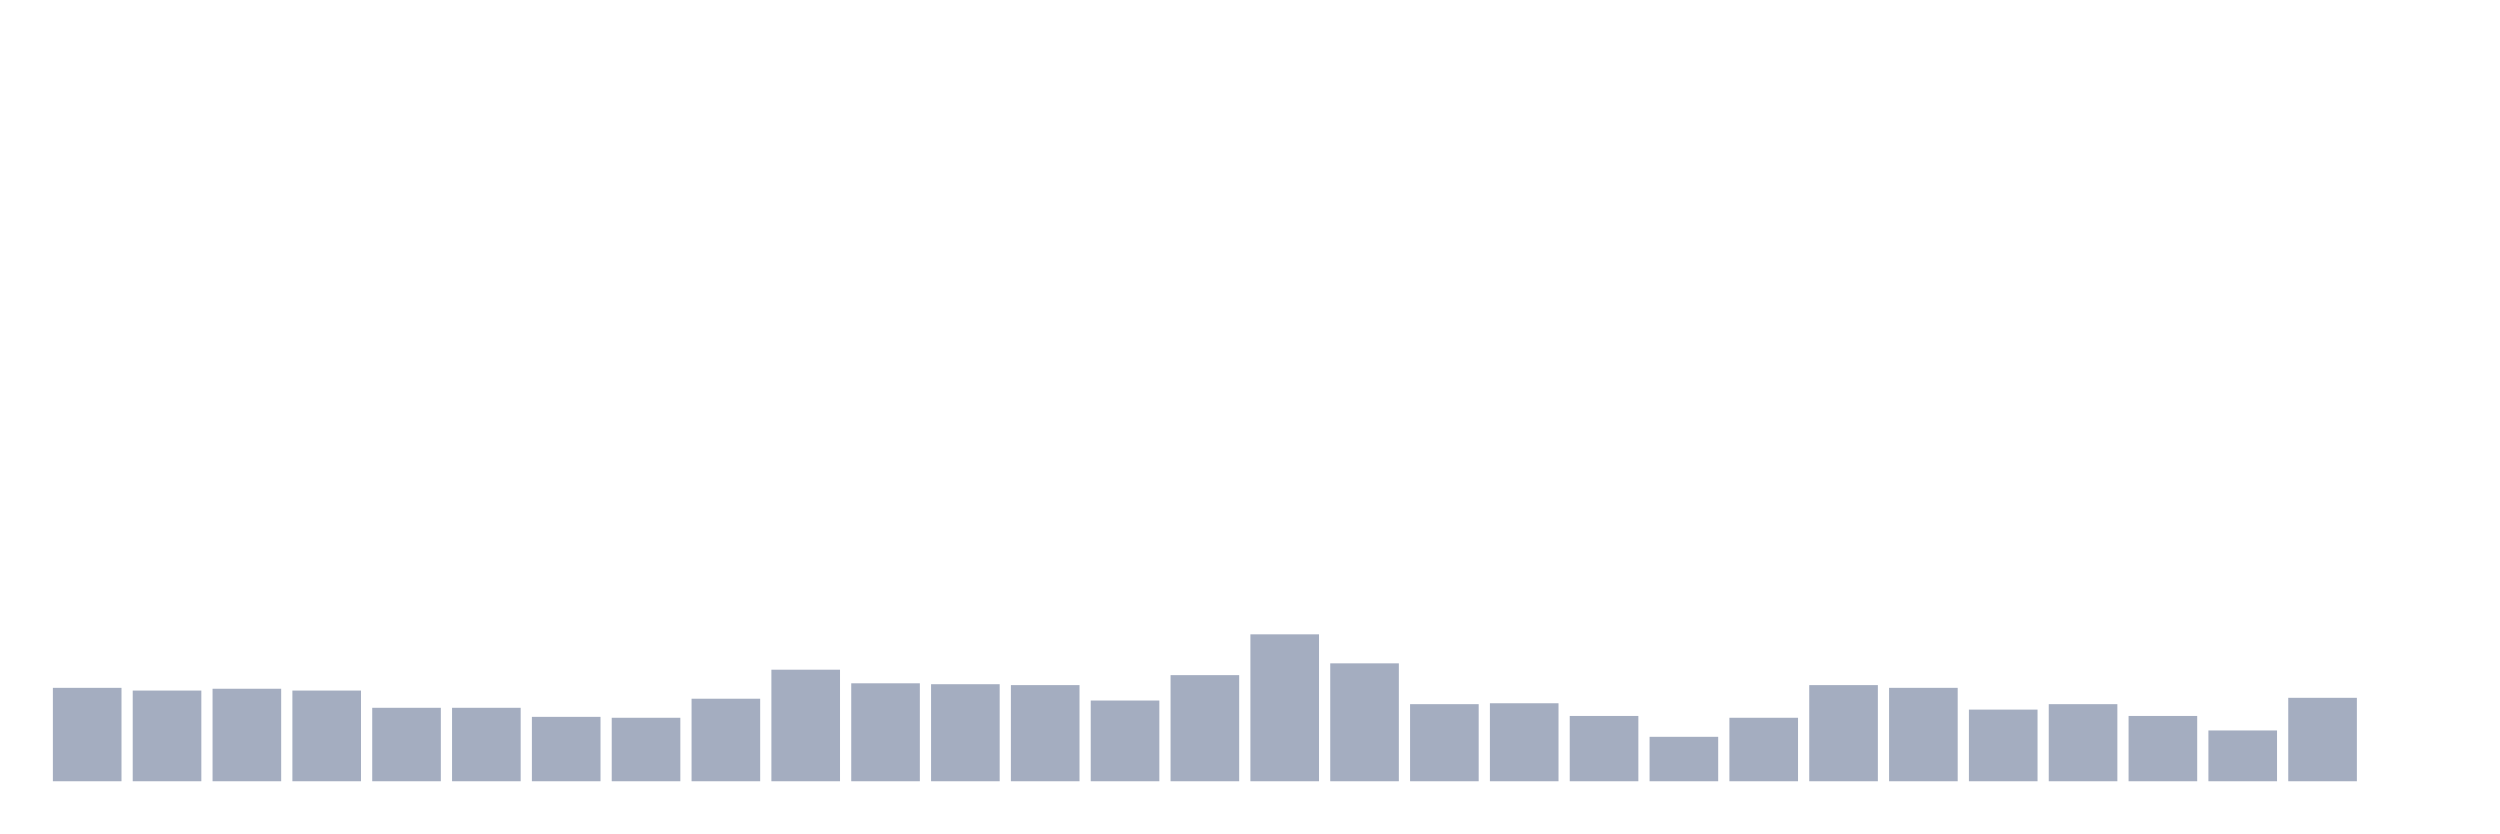
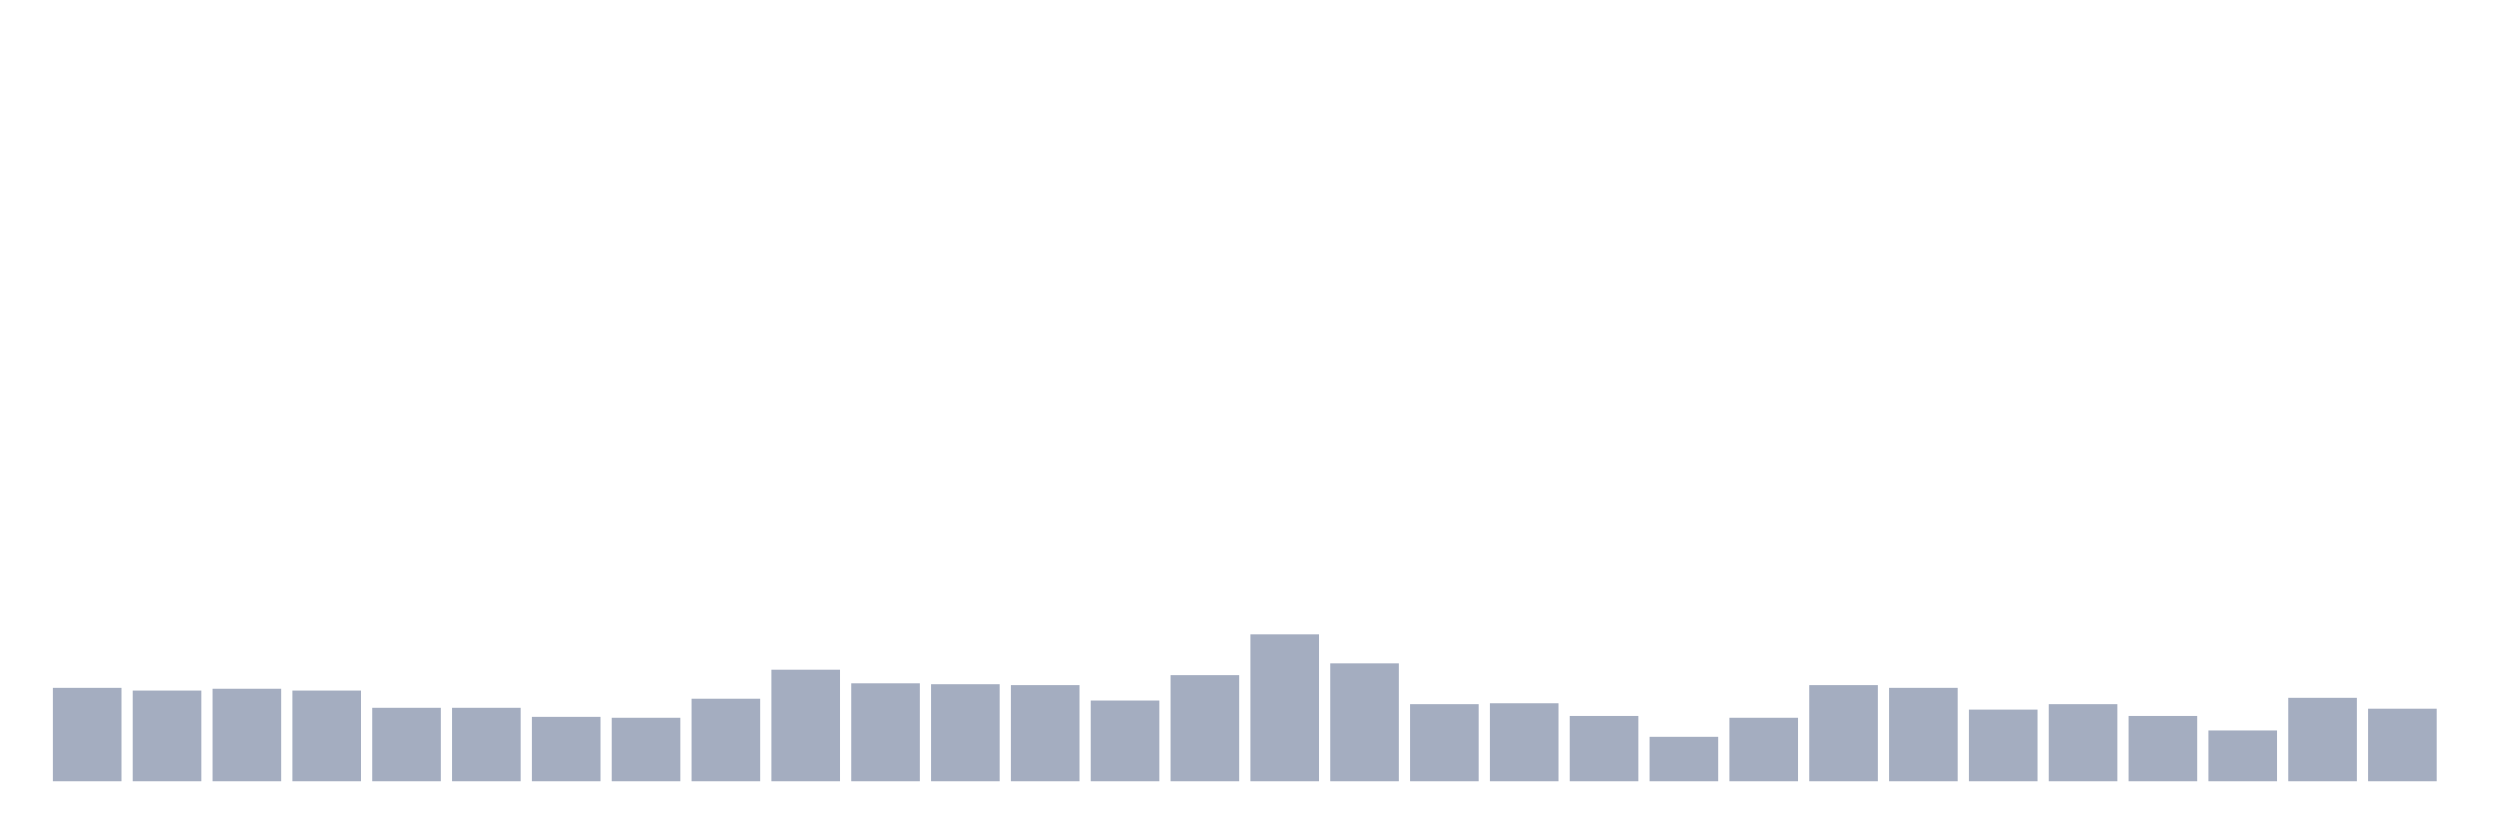
<svg xmlns="http://www.w3.org/2000/svg" viewBox="0 0 480 160">
  <g transform="translate(10,10)">
    <rect class="bar" x="0.153" width="13.175" y="122.065" height="17.935" fill="rgb(164,173,192)" />
    <rect class="bar" x="15.482" width="13.175" y="122.587" height="17.413" fill="rgb(164,173,192)" />
    <rect class="bar" x="30.81" width="13.175" y="122.239" height="17.761" fill="rgb(164,173,192)" />
    <rect class="bar" x="46.138" width="13.175" y="122.587" height="17.413" fill="rgb(164,173,192)" />
    <rect class="bar" x="61.466" width="13.175" y="125.896" height="14.104" fill="rgb(164,173,192)" />
    <rect class="bar" x="76.794" width="13.175" y="125.896" height="14.104" fill="rgb(164,173,192)" />
    <rect class="bar" x="92.123" width="13.175" y="127.637" height="12.363" fill="rgb(164,173,192)" />
    <rect class="bar" x="107.451" width="13.175" y="127.811" height="12.189" fill="rgb(164,173,192)" />
    <rect class="bar" x="122.779" width="13.175" y="124.154" height="15.846" fill="rgb(164,173,192)" />
    <rect class="bar" x="138.107" width="13.175" y="118.582" height="21.418" fill="rgb(164,173,192)" />
    <rect class="bar" x="153.436" width="13.175" y="121.194" height="18.806" fill="rgb(164,173,192)" />
    <rect class="bar" x="168.764" width="13.175" y="121.368" height="18.632" fill="rgb(164,173,192)" />
    <rect class="bar" x="184.092" width="13.175" y="121.542" height="18.458" fill="rgb(164,173,192)" />
    <rect class="bar" x="199.42" width="13.175" y="124.502" height="15.498" fill="rgb(164,173,192)" />
    <rect class="bar" x="214.748" width="13.175" y="119.627" height="20.373" fill="rgb(164,173,192)" />
    <rect class="bar" x="230.077" width="13.175" y="111.791" height="28.209" fill="rgb(164,173,192)" />
    <rect class="bar" x="245.405" width="13.175" y="117.363" height="22.637" fill="rgb(164,173,192)" />
    <rect class="bar" x="260.733" width="13.175" y="125.199" height="14.801" fill="rgb(164,173,192)" />
    <rect class="bar" x="276.061" width="13.175" y="125.025" height="14.975" fill="rgb(164,173,192)" />
    <rect class="bar" x="291.39" width="13.175" y="127.463" height="12.537" fill="rgb(164,173,192)" />
    <rect class="bar" x="306.718" width="13.175" y="131.468" height="8.532" fill="rgb(164,173,192)" />
    <rect class="bar" x="322.046" width="13.175" y="127.811" height="12.189" fill="rgb(164,173,192)" />
    <rect class="bar" x="337.374" width="13.175" y="121.542" height="18.458" fill="rgb(164,173,192)" />
    <rect class="bar" x="352.702" width="13.175" y="122.065" height="17.935" fill="rgb(164,173,192)" />
    <rect class="bar" x="368.031" width="13.175" y="126.244" height="13.756" fill="rgb(164,173,192)" />
    <rect class="bar" x="383.359" width="13.175" y="125.199" height="14.801" fill="rgb(164,173,192)" />
    <rect class="bar" x="398.687" width="13.175" y="127.463" height="12.537" fill="rgb(164,173,192)" />
    <rect class="bar" x="414.015" width="13.175" y="130.249" height="9.751" fill="rgb(164,173,192)" />
    <rect class="bar" x="429.344" width="13.175" y="123.98" height="16.02" fill="rgb(164,173,192)" />
-     <rect class="bar" x="444.672" width="13.175" y="140" height="0" fill="rgb(164,173,192)" />
+     <rect class="bar" x="444.672" width="13.175" y="126.07" height="13.93" fill="rgb(164,173,192)" />
  </g>
</svg>
